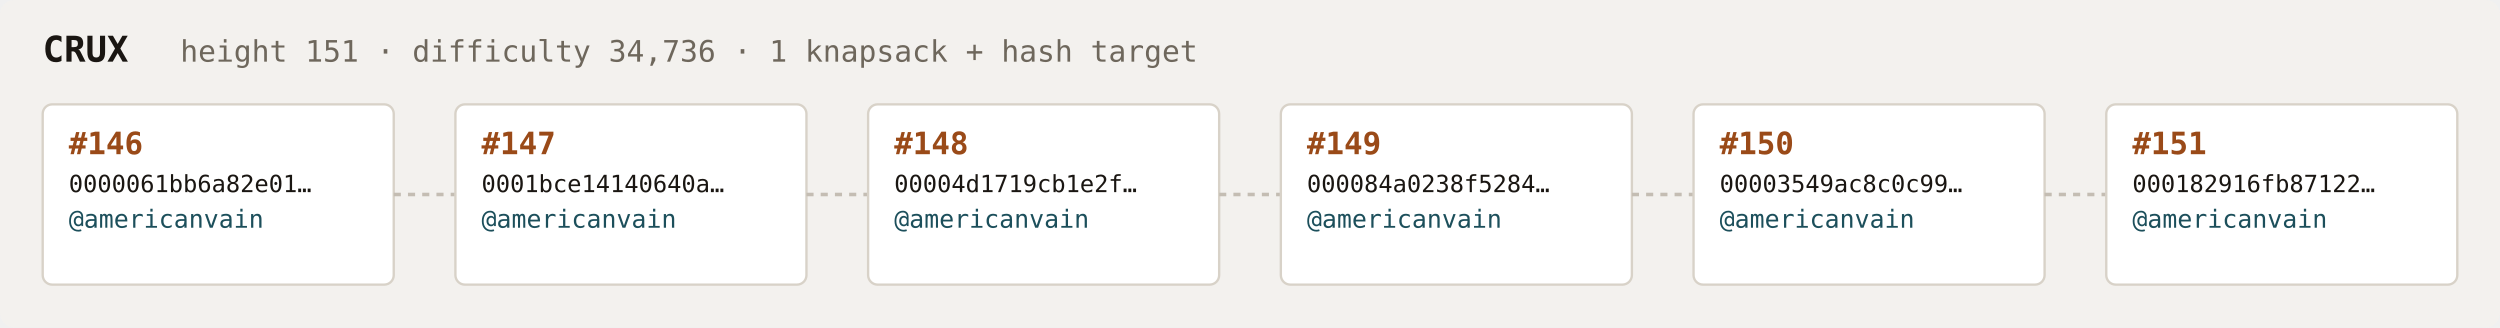
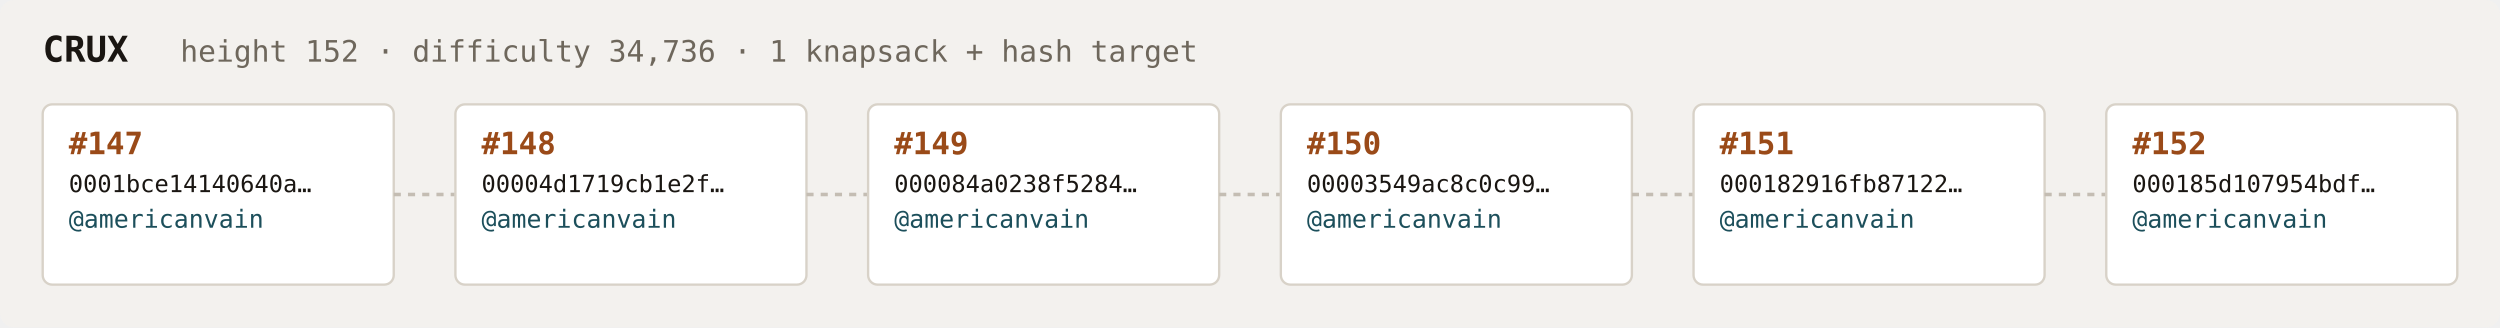
<svg xmlns="http://www.w3.org/2000/svg" width="1054" height="138" viewBox="0 0 1054 138" font-family="ui-monospace,SFMono-Regular,Menlo,monospace">
  <rect fill="#f3f1ee" width="1054" height="138" rx="6" />
  <text x="18" y="26" fill="#1a1612" font-size="15" font-weight="700">CRUX</text>
-   <text x="76" y="26" fill="#6e675c" font-size="12.5">height 151 · difficulty 34,736 · 1 knapsack + hash target</text>
+   <text x="76" y="26" fill="#6e675c" font-size="12.5">height 152 · difficulty 34,736 · 1 knapsack + hash target</text>
  <rect x="18" y="44" width="148" height="76" rx="4" fill="#ffffff" stroke="#d8d2c8" stroke-width="1" />
-   <text x="29" y="65" fill="#9a4a18" font-size="13" font-weight="700">#146</text>
-   <text x="29" y="81" fill="#1a1612" font-size="10">0000061bb6a82e01…</text>
+   <text x="29" y="65" fill="#9a4a18" font-size="13" font-weight="700">#147</text>
+   <text x="29" y="81" fill="#1a1612" font-size="10">0001bce14140640a…</text>
  <text x="29" y="96" fill="#1c4f5b" font-size="10.5">@americanvain</text>
  <text x="29" y="110" fill="#6e675c" font-size="9" />
  <line x1="166" y1="82.0" x2="192" y2="82.0" stroke="#c4bdb3" stroke-width="1.5" stroke-dasharray="3 3" />
  <rect x="192" y="44" width="148" height="76" rx="4" fill="#ffffff" stroke="#d8d2c8" stroke-width="1" />
-   <text x="203" y="65" fill="#9a4a18" font-size="13" font-weight="700">#147</text>
-   <text x="203" y="81" fill="#1a1612" font-size="10">0001bce14140640a…</text>
+   <text x="203" y="65" fill="#9a4a18" font-size="13" font-weight="700">#148</text>
+   <text x="203" y="81" fill="#1a1612" font-size="10">00004d1719cb1e2f…</text>
  <text x="203" y="96" fill="#1c4f5b" font-size="10.5">@americanvain</text>
  <text x="203" y="110" fill="#6e675c" font-size="9" />
  <line x1="340" y1="82.0" x2="366" y2="82.0" stroke="#c4bdb3" stroke-width="1.5" stroke-dasharray="3 3" />
  <rect x="366" y="44" width="148" height="76" rx="4" fill="#ffffff" stroke="#d8d2c8" stroke-width="1" />
-   <text x="377" y="65" fill="#9a4a18" font-size="13" font-weight="700">#148</text>
-   <text x="377" y="81" fill="#1a1612" font-size="10">00004d1719cb1e2f…</text>
+   <text x="377" y="65" fill="#9a4a18" font-size="13" font-weight="700">#149</text>
+   <text x="377" y="81" fill="#1a1612" font-size="10">000084a0238f5284…</text>
  <text x="377" y="96" fill="#1c4f5b" font-size="10.5">@americanvain</text>
  <text x="377" y="110" fill="#6e675c" font-size="9" />
  <line x1="514" y1="82.0" x2="540" y2="82.0" stroke="#c4bdb3" stroke-width="1.5" stroke-dasharray="3 3" />
  <rect x="540" y="44" width="148" height="76" rx="4" fill="#ffffff" stroke="#d8d2c8" stroke-width="1" />
-   <text x="551" y="65" fill="#9a4a18" font-size="13" font-weight="700">#149</text>
-   <text x="551" y="81" fill="#1a1612" font-size="10">000084a0238f5284…</text>
+   <text x="551" y="65" fill="#9a4a18" font-size="13" font-weight="700">#150</text>
+   <text x="551" y="81" fill="#1a1612" font-size="10">00003549ac8c0c99…</text>
  <text x="551" y="96" fill="#1c4f5b" font-size="10.5">@americanvain</text>
  <text x="551" y="110" fill="#6e675c" font-size="9" />
  <line x1="688" y1="82.0" x2="714" y2="82.0" stroke="#c4bdb3" stroke-width="1.5" stroke-dasharray="3 3" />
  <rect x="714" y="44" width="148" height="76" rx="4" fill="#ffffff" stroke="#d8d2c8" stroke-width="1" />
-   <text x="725" y="65" fill="#9a4a18" font-size="13" font-weight="700">#150</text>
-   <text x="725" y="81" fill="#1a1612" font-size="10">00003549ac8c0c99…</text>
+   <text x="725" y="65" fill="#9a4a18" font-size="13" font-weight="700">#151</text>
+   <text x="725" y="81" fill="#1a1612" font-size="10">000182916fb87122…</text>
  <text x="725" y="96" fill="#1c4f5b" font-size="10.5">@americanvain</text>
  <text x="725" y="110" fill="#6e675c" font-size="9" />
  <line x1="862" y1="82.0" x2="888" y2="82.0" stroke="#c4bdb3" stroke-width="1.5" stroke-dasharray="3 3" />
  <rect x="888" y="44" width="148" height="76" rx="4" fill="#ffffff" stroke="#d8d2c8" stroke-width="1" />
-   <text x="899" y="65" fill="#9a4a18" font-size="13" font-weight="700">#151</text>
-   <text x="899" y="81" fill="#1a1612" font-size="10">000182916fb87122…</text>
+   <text x="899" y="65" fill="#9a4a18" font-size="13" font-weight="700">#152</text>
+   <text x="899" y="81" fill="#1a1612" font-size="10">000185d107954bdf…</text>
  <text x="899" y="96" fill="#1c4f5b" font-size="10.5">@americanvain</text>
  <text x="899" y="110" fill="#6e675c" font-size="9" />
</svg>
